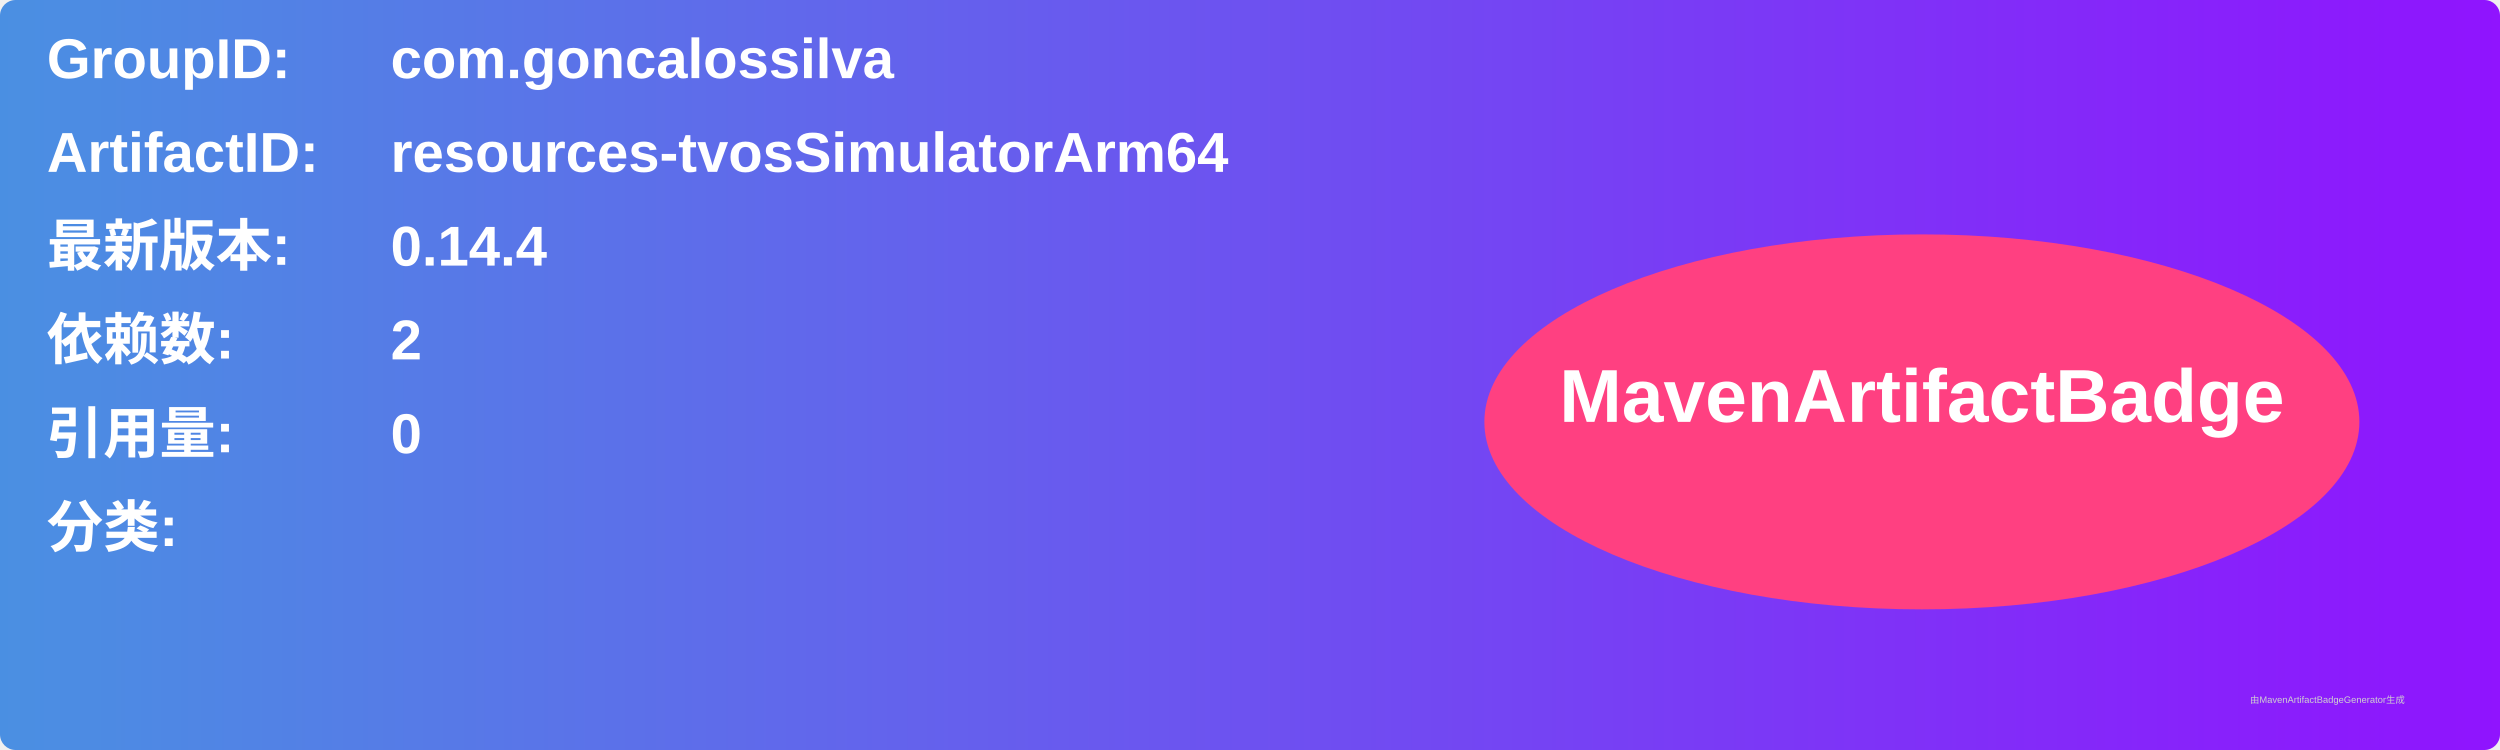
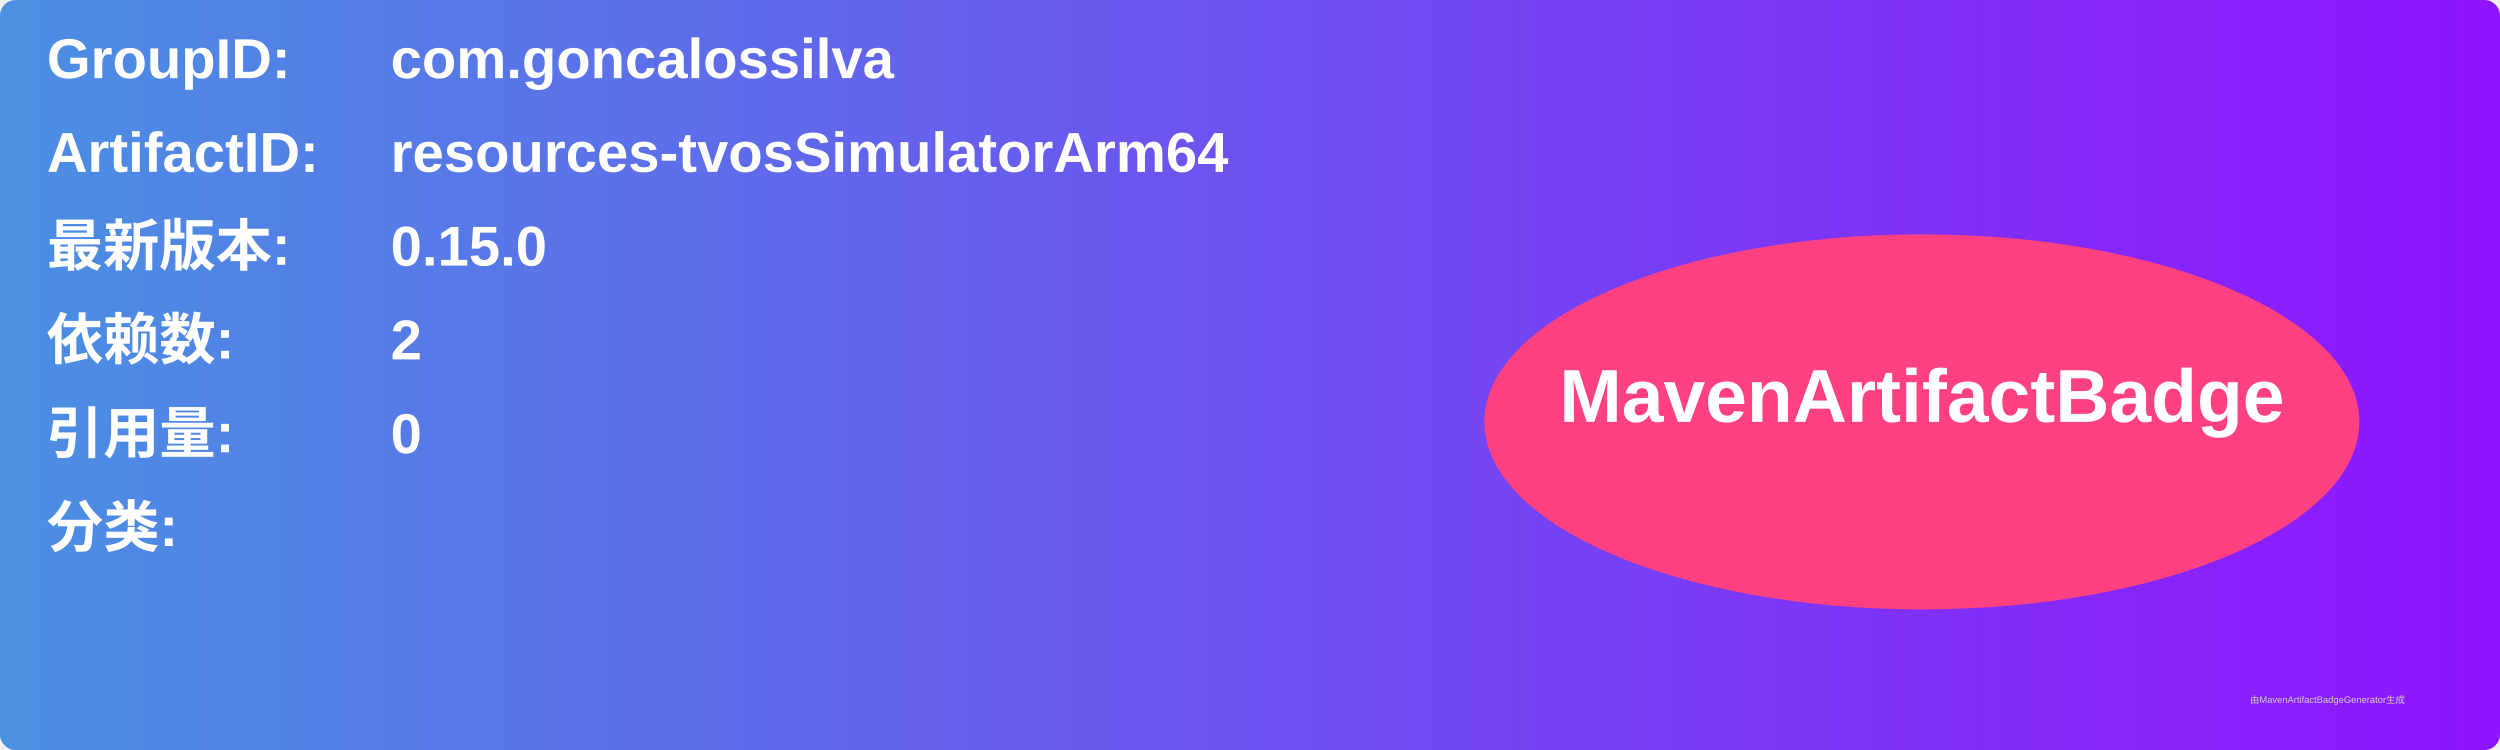
<svg xmlns="http://www.w3.org/2000/svg" width="800" height="240" viewBox="0 0 800 240">
  <linearGradient id="grad" x1="0%" y1="0%" x2="100%" y2="0%">
    <stop offset="0%" stop-color="#4a90e2" />
    <stop offset="100%" stop-color="#9013fe" />
  </linearGradient>
  <rect width="100%" height="100%" rx="5" ry="5" fill="url(#grad)" />
  <g transform="translate(15, 15)">
    <text x="0" y="10" font-family="Arial" font-size="18" fill="white" font-weight="bold" width="260">GroupID:</text>
    <text x="110" y="10" font-family="Arial" font-size="18" fill="white" font-weight="bold" width="460">com.goncalossilva</text>
    <text x="0" y="40" font-family="Arial" font-size="18" fill="white" font-weight="bold" width="260">ArtifactID:</text>
    <text x="110" y="40" font-family="Arial" font-size="18" fill="white" font-weight="bold" width="460">resources-tvosSimulatorArm64</text>
    <text x="0" y="70" font-family="Arial" font-size="18" fill="white" font-weight="bold">最新版本:</text>
    <text x="110" y="70" font-family="Arial" font-size="18" fill="white" font-weight="bold">
-       <tspan font-weight="bold">0.14.4</tspan>
+       <tspan font-weight="bold">0.15.0</tspan>
    </text>
    <text x="0" y="100" font-family="Arial" font-size="18" fill="white" font-weight="bold">依赖数: </text>
    <text x="110" y="100" font-family="Arial" font-size="18" fill="white">
      <tspan font-weight="bold">2</tspan>
    </text>
    <text x="0" y="130" font-family="Arial" font-size="18" fill="white" font-weight="bold">引用量: </text>
    <text x="110" y="130" font-family="Arial" font-size="18" fill="white">
      <tspan font-weight="bold">0</tspan>
    </text>
    <text x="0" y="160" font-family="Arial" font-size="18" fill="white" font-weight="bold">分类:</text>
    <text x="10" y="190" font-family="Arial" font-size="10" fill="white">
      <tspan font-weight="bold" />
    </text>
    <ellipse cx="600" cy="120" rx="140" ry="60" fill="#ff4081" />
    <text x="600" y="120" text-anchor="middle" font-family="Arial" font-size="24" fill="white" font-weight="bold">MavenArtifactBadge</text>
  </g>
  <text x="720" y="225" font-family="Arial" font-size="3" fill="#d0d0d0">由MavenArtifactBadgeGenerator生成</text>
</svg>
